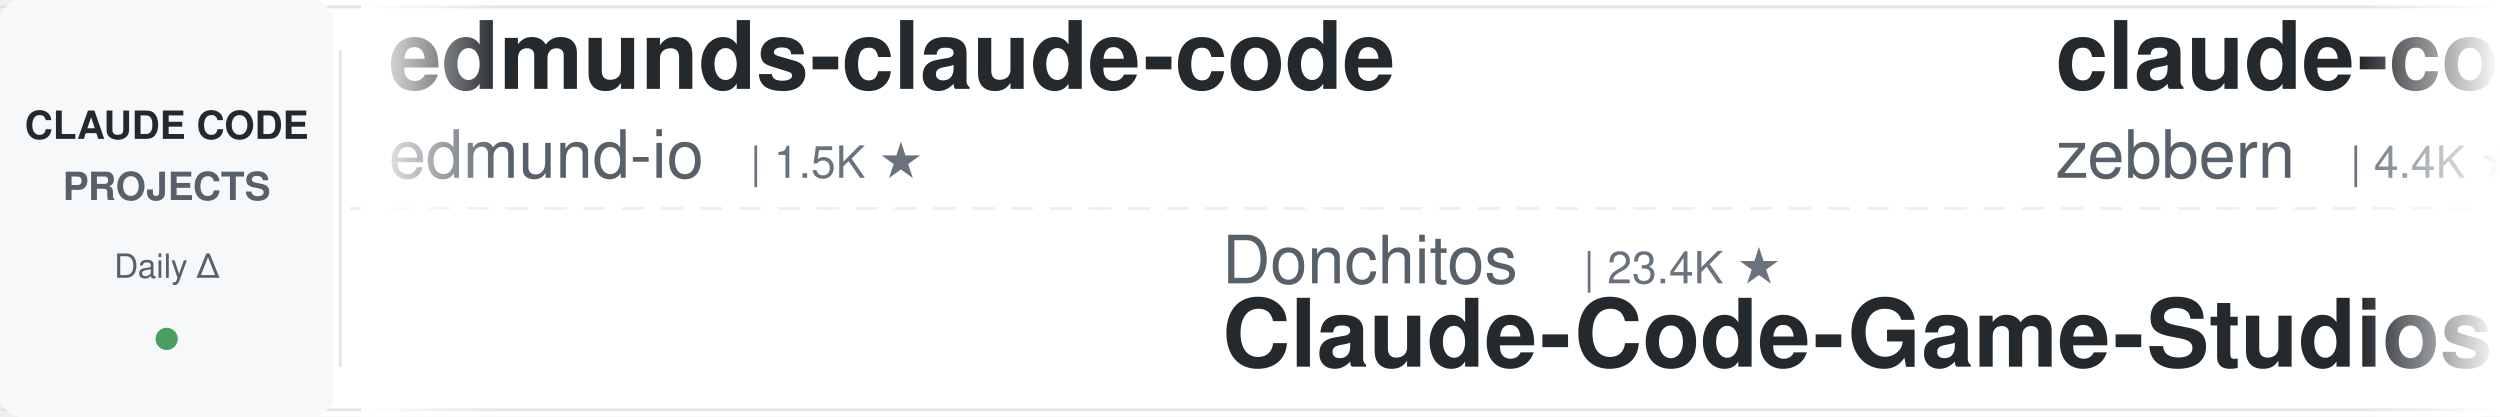
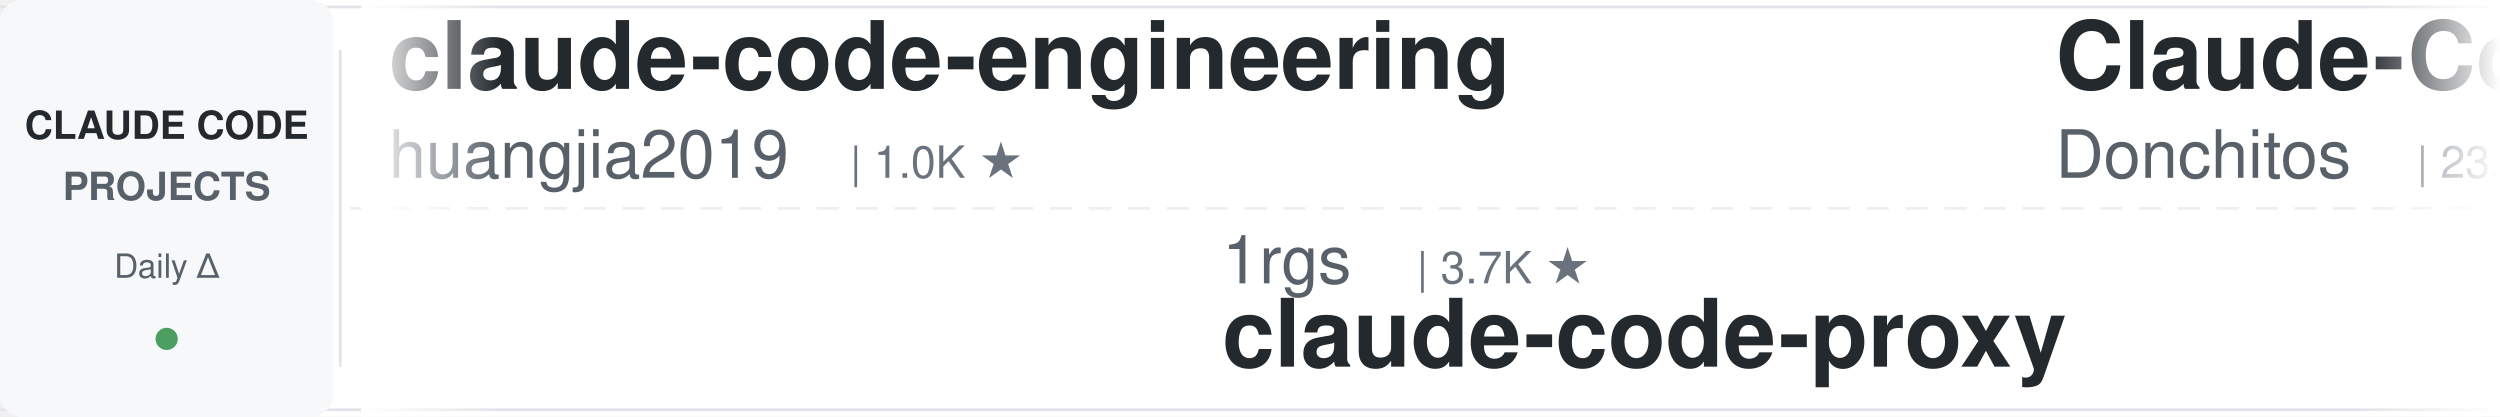
<svg xmlns="http://www.w3.org/2000/svg" width="900" height="150">
  <defs>
    <linearGradient id="leftFade" x1="0%" y1="0%" x2="100%" y2="0%">
      <stop offset="0%" style="stop-color:#ffffff;stop-opacity:1" />
      <stop offset="100%" style="stop-color:#ffffff;stop-opacity:0" />
    </linearGradient>
    <linearGradient id="rightFade" x1="0%" y1="0%" x2="100%" y2="0%">
      <stop offset="0%" style="stop-color:#ffffff;stop-opacity:0" />
      <stop offset="100%" style="stop-color:#ffffff;stop-opacity:1" />
    </linearGradient>
  </defs>
  <rect width="900" height="150" fill="#ffffff" rx="8" />
  <rect x="0" y="2" width="900" height="1" fill="#e1e4e8" />
  <rect x="0" y="147" width="900" height="1" fill="#e1e4e8" />
  <line x1="0" y1="75" x2="900" y2="75" stroke="#e1e4e8" stroke-width="1" stroke-dasharray="8 6" opacity="0.6" />
  <rect x="0" y="0" width="120" height="150" fill="#f6f8fa" rx="8" />
  <text x="60" y="50" font-family="-apple-system, BlinkMacSystemFont, 'Segoe UI', Helvetica, Arial, sans-serif" font-size="14" font-weight="600" fill="#24292e" text-anchor="middle">CLAUDE CODE</text>
  <text x="60" y="72" font-family="-apple-system, BlinkMacSystemFont, 'Segoe UI', Helvetica, Arial, sans-serif" font-size="14" font-weight="600" fill="#586069" text-anchor="middle">PROJECTS</text>
  <text x="60" y="100" font-family="-apple-system, BlinkMacSystemFont, 'Segoe UI', Helvetica, Arial, sans-serif" font-size="12" font-weight="500" fill="#586069" text-anchor="middle">Daily Δ</text>
  <circle cx="60" cy="122" r="4" fill="#22863a" opacity="0.8" />
  <rect x="122" y="18" width="1" height="114" fill="#e1e4e8" />
  <clipPath id="tickerClip">
    <rect x="130" y="0" width="770" height="150" />
  </clipPath>
  <g clip-path="url(#tickerClip)">
    <g id="tickerItems">
      <animateTransform attributeName="transform" attributeType="XML" type="translate" from="0 0" to="-3000 0" dur="54s" repeatCount="indefinite" />
      <g transform="translate(0, 0)">
-         <text x="140" y="32" font-family="-apple-system, BlinkMacSystemFont, 'Segoe UI', Helvetica, Arial, sans-serif" font-size="34" font-weight="600" fill="#24292e">edmunds-claude-code</text>
-         <text x="140" y="64" font-family="-apple-system, BlinkMacSystemFont, 'Segoe UI', Helvetica, Arial, sans-serif" font-size="24" font-weight="400" fill="#586069">edmund-io</text>
-         <text x="270" y="64" font-family="-apple-system, BlinkMacSystemFont, 'Segoe UI', Helvetica, Arial, sans-serif" font-size="16" font-weight="500" fill="#6a737d">| 1.5K ★</text>
+         <text x="140" y="32" font-family="-apple-system, BlinkMacSystemFont, 'Segoe UI', Helvetica, Arial, sans-serif" font-size="34" font-weight="600" fill="#24292e">claude-code-engineering</text>
+         <text x="140" y="64" font-family="-apple-system, BlinkMacSystemFont, 'Segoe UI', Helvetica, Arial, sans-serif" font-size="24" font-weight="400" fill="#586069">huangjia2019</text>
+         <text x="306" y="64" font-family="-apple-system, BlinkMacSystemFont, 'Segoe UI', Helvetica, Arial, sans-serif" font-size="16" font-weight="500" fill="#6a737d">| 1.0K ★</text>
      </g>
      <g transform="translate(300, 0)">
-         <text x="140" y="102" font-family="-apple-system, BlinkMacSystemFont, 'Segoe UI', Helvetica, Arial, sans-serif" font-size="24" font-weight="400" fill="#586069">Donchitos</text>
-         <text x="270" y="102" font-family="-apple-system, BlinkMacSystemFont, 'Segoe UI', Helvetica, Arial, sans-serif" font-size="16" font-weight="500" fill="#6a737d">| 23.4K ★</text>
-         <text x="140" y="132" font-family="-apple-system, BlinkMacSystemFont, 'Segoe UI', Helvetica, Arial, sans-serif" font-size="34" font-weight="600" fill="#24292e">Claude-Code-Game-Studios</text>
+         <text x="140" y="102" font-family="-apple-system, BlinkMacSystemFont, 'Segoe UI', Helvetica, Arial, sans-serif" font-size="24" font-weight="400" fill="#586069">1rgs</text>
+         <text x="210" y="102" font-family="-apple-system, BlinkMacSystemFont, 'Segoe UI', Helvetica, Arial, sans-serif" font-size="16" font-weight="500" fill="#6a737d">| 3.7K ★</text>
+         <text x="140" y="132" font-family="-apple-system, BlinkMacSystemFont, 'Segoe UI', Helvetica, Arial, sans-serif" font-size="34" font-weight="600" fill="#24292e">claude-code-proxy</text>
      </g>
      <g transform="translate(600, 0)">
-         <text x="140" y="32" font-family="-apple-system, BlinkMacSystemFont, 'Segoe UI', Helvetica, Arial, sans-serif" font-size="34" font-weight="600" fill="#24292e">claude-code-guide</text>
-         <text x="140" y="64" font-family="-apple-system, BlinkMacSystemFont, 'Segoe UI', Helvetica, Arial, sans-serif" font-size="24" font-weight="400" fill="#586069">zebbern</text>
-         <text x="246" y="64" font-family="-apple-system, BlinkMacSystemFont, 'Segoe UI', Helvetica, Arial, sans-serif" font-size="16" font-weight="500" fill="#6a737d">| 4.4K ★</text>
+         <text x="140" y="32" font-family="-apple-system, BlinkMacSystemFont, 'Segoe UI', Helvetica, Arial, sans-serif" font-size="34" font-weight="600" fill="#24292e">Claude-Code-Game-Studios</text>
+         <text x="140" y="64" font-family="-apple-system, BlinkMacSystemFont, 'Segoe UI', Helvetica, Arial, sans-serif" font-size="24" font-weight="400" fill="#586069">Donchitos</text>
+         <text x="270" y="64" font-family="-apple-system, BlinkMacSystemFont, 'Segoe UI', Helvetica, Arial, sans-serif" font-size="16" font-weight="500" fill="#6a737d">| 23.4K ★</text>
      </g>
      <g transform="translate(900, 0)">
-         <text x="140" y="102" font-family="-apple-system, BlinkMacSystemFont, 'Segoe UI', Helvetica, Arial, sans-serif" font-size="24" font-weight="400" fill="#586069">ponponon</text>
-         <text x="258" y="102" font-family="-apple-system, BlinkMacSystemFont, 'Segoe UI', Helvetica, Arial, sans-serif" font-size="16" font-weight="500" fill="#6a737d">| 2.3K ★</text>
-         <text x="140" y="132" font-family="-apple-system, BlinkMacSystemFont, 'Segoe UI', Helvetica, Arial, sans-serif" font-size="34" font-weight="600" fill="#24292e">claude_code_src</text>
+         <text x="140" y="102" font-family="-apple-system, BlinkMacSystemFont, 'Segoe UI', Helvetica, Arial, sans-serif" font-size="24" font-weight="400" fill="#586069">edmund-io</text>
+         <text x="270" y="102" font-family="-apple-system, BlinkMacSystemFont, 'Segoe UI', Helvetica, Arial, sans-serif" font-size="16" font-weight="500" fill="#6a737d">| 1.5K ★</text>
+         <text x="140" y="132" font-family="-apple-system, BlinkMacSystemFont, 'Segoe UI', Helvetica, Arial, sans-serif" font-size="34" font-weight="600" fill="#24292e">edmunds-claude-code</text>
      </g>
      <g transform="translate(1200, 0)">
-         <text x="140" y="32" font-family="-apple-system, BlinkMacSystemFont, 'Segoe UI', Helvetica, Arial, sans-serif" font-size="34" font-weight="600" fill="#24292e">everything-claude-code-z...</text>
-         <text x="140" y="64" font-family="-apple-system, BlinkMacSystemFont, 'Segoe UI', Helvetica, Arial, sans-serif" font-size="24" font-weight="400" fill="#586069">xu-xiang</text>
-         <text x="258" y="64" font-family="-apple-system, BlinkMacSystemFont, 'Segoe UI', Helvetica, Arial, sans-serif" font-size="16" font-weight="500" fill="#6a737d">| 1.8K ★</text>
+         <text x="140" y="32" font-family="-apple-system, BlinkMacSystemFont, 'Segoe UI', Helvetica, Arial, sans-serif" font-size="34" font-weight="600" fill="#24292e">claude-code-source</text>
+         <text x="140" y="64" font-family="-apple-system, BlinkMacSystemFont, 'Segoe UI', Helvetica, Arial, sans-serif" font-size="24" font-weight="400" fill="#586069">AprilNEA</text>
+         <text x="258" y="64" font-family="-apple-system, BlinkMacSystemFont, 'Segoe UI', Helvetica, Arial, sans-serif" font-size="16" font-weight="500" fill="#6a737d">| 392 ★</text>
      </g>
      <g transform="translate(1500, 0)">
-         <text x="140" y="102" font-family="-apple-system, BlinkMacSystemFont, 'Segoe UI', Helvetica, Arial, sans-serif" font-size="24" font-weight="400" fill="#586069">ykdojo</text>
-         <text x="234" y="102" font-family="-apple-system, BlinkMacSystemFont, 'Segoe UI', Helvetica, Arial, sans-serif" font-size="16" font-weight="500" fill="#6a737d">| 9.4K ★</text>
-         <text x="140" y="132" font-family="-apple-system, BlinkMacSystemFont, 'Segoe UI', Helvetica, Arial, sans-serif" font-size="34" font-weight="600" fill="#24292e">claude-code-tips</text>
+         <text x="140" y="102" font-family="-apple-system, BlinkMacSystemFont, 'Segoe UI', Helvetica, Arial, sans-serif" font-size="24" font-weight="400" fill="#586069">Cranot</text>
+         <text x="234" y="102" font-family="-apple-system, BlinkMacSystemFont, 'Segoe UI', Helvetica, Arial, sans-serif" font-size="16" font-weight="500" fill="#6a737d">| 2.9K ★</text>
+         <text x="140" y="132" font-family="-apple-system, BlinkMacSystemFont, 'Segoe UI', Helvetica, Arial, sans-serif" font-size="34" font-weight="600" fill="#24292e">claude-code-guide</text>
      </g>
      <g transform="translate(1800, 0)">
-         <text x="140" y="32" font-family="-apple-system, BlinkMacSystemFont, 'Segoe UI', Helvetica, Arial, sans-serif" font-size="34" font-weight="600" fill="#24292e">pi-vs-claude-code</text>
-         <text x="140" y="64" font-family="-apple-system, BlinkMacSystemFont, 'Segoe UI', Helvetica, Arial, sans-serif" font-size="24" font-weight="400" fill="#586069">disler</text>
-         <text x="234" y="64" font-family="-apple-system, BlinkMacSystemFont, 'Segoe UI', Helvetica, Arial, sans-serif" font-size="16" font-weight="500" fill="#6a737d">| 1.5K ★</text>
+         <text x="140" y="32" font-family="-apple-system, BlinkMacSystemFont, 'Segoe UI', Helvetica, Arial, sans-serif" font-size="34" font-weight="600" fill="#24292e">awesome-claude-code</text>
+         <text x="140" y="64" font-family="-apple-system, BlinkMacSystemFont, 'Segoe UI', Helvetica, Arial, sans-serif" font-size="24" font-weight="400" fill="#586069">jqueryscript</text>
+         <text x="306" y="64" font-family="-apple-system, BlinkMacSystemFont, 'Segoe UI', Helvetica, Arial, sans-serif" font-size="16" font-weight="500" fill="#6a737d">| 478 ★</text>
      </g>
      <g transform="translate(2100, 0)">
-         <text x="140" y="102" font-family="-apple-system, BlinkMacSystemFont, 'Segoe UI', Helvetica, Arial, sans-serif" font-size="24" font-weight="400" fill="#586069">disler</text>
-         <text x="234" y="102" font-family="-apple-system, BlinkMacSystemFont, 'Segoe UI', Helvetica, Arial, sans-serif" font-size="16" font-weight="500" fill="#6a737d">| 3.9K ★</text>
-         <text x="140" y="132" font-family="-apple-system, BlinkMacSystemFont, 'Segoe UI', Helvetica, Arial, sans-serif" font-size="34" font-weight="600" fill="#24292e">claude-code-hooks-master...</text>
+         <text x="140" y="102" font-family="-apple-system, BlinkMacSystemFont, 'Segoe UI', Helvetica, Arial, sans-serif" font-size="24" font-weight="400" fill="#586069">shareAI-lab</text>
+         <text x="294" y="102" font-family="-apple-system, BlinkMacSystemFont, 'Segoe UI', Helvetica, Arial, sans-serif" font-size="16" font-weight="500" fill="#6a737d">| 72.3K ★</text>
+         <text x="140" y="132" font-family="-apple-system, BlinkMacSystemFont, 'Segoe UI', Helvetica, Arial, sans-serif" font-size="34" font-weight="600" fill="#24292e">learn-claude-code</text>
      </g>
      <g transform="translate(2400, 0)">
-         <text x="140" y="32" font-family="-apple-system, BlinkMacSystemFont, 'Segoe UI', Helvetica, Arial, sans-serif" font-size="34" font-weight="600" fill="#24292e">claude-code-source-build</text>
-         <text x="140" y="64" font-family="-apple-system, BlinkMacSystemFont, 'Segoe UI', Helvetica, Arial, sans-serif" font-size="24" font-weight="400" fill="#586069">andrew-kramer-inno</text>
-         <text x="378" y="64" font-family="-apple-system, BlinkMacSystemFont, 'Segoe UI', Helvetica, Arial, sans-serif" font-size="16" font-weight="500" fill="#6a737d">| 595 ★</text>
+         <text x="140" y="32" font-family="-apple-system, BlinkMacSystemFont, 'Segoe UI', Helvetica, Arial, sans-serif" font-size="34" font-weight="600" fill="#24292e">claude-code-from-scratch</text>
+         <text x="140" y="64" font-family="-apple-system, BlinkMacSystemFont, 'Segoe UI', Helvetica, Arial, sans-serif" font-size="24" font-weight="400" fill="#586069">Windy3f3f3f3f</text>
+         <text x="318" y="64" font-family="-apple-system, BlinkMacSystemFont, 'Segoe UI', Helvetica, Arial, sans-serif" font-size="16" font-weight="500" fill="#6a737d">| 2.5K ★</text>
      </g>
      <g transform="translate(2700, 0)">
-         <text x="140" y="102" font-family="-apple-system, BlinkMacSystemFont, 'Segoe UI', Helvetica, Arial, sans-serif" font-size="24" font-weight="400" fill="#586069">nicedreamzapp</text>
-         <text x="318" y="102" font-family="-apple-system, BlinkMacSystemFont, 'Segoe UI', Helvetica, Arial, sans-serif" font-size="16" font-weight="500" fill="#6a737d">| 3.0K ★</text>
-         <text x="140" y="132" font-family="-apple-system, BlinkMacSystemFont, 'Segoe UI', Helvetica, Arial, sans-serif" font-size="34" font-weight="600" fill="#24292e">claude-code-local</text>
+         <text x="140" y="102" font-family="-apple-system, BlinkMacSystemFont, 'Segoe UI', Helvetica, Arial, sans-serif" font-size="24" font-weight="400" fill="#586069">jeremylongshore</text>
+         <text x="342" y="102" font-family="-apple-system, BlinkMacSystemFont, 'Segoe UI', Helvetica, Arial, sans-serif" font-size="16" font-weight="500" fill="#6a737d">| 2.6K ★</text>
+         <text x="140" y="132" font-family="-apple-system, BlinkMacSystemFont, 'Segoe UI', Helvetica, Arial, sans-serif" font-size="34" font-weight="600" fill="#24292e">claude-code-plugins-plus...</text>
      </g>
      <g transform="translate(3000, 0)">
-         <text x="140" y="32" font-family="-apple-system, BlinkMacSystemFont, 'Segoe UI', Helvetica, Arial, sans-serif" font-size="34" font-weight="600" fill="#24292e">edmunds-claude-code</text>
-         <text x="140" y="64" font-family="-apple-system, BlinkMacSystemFont, 'Segoe UI', Helvetica, Arial, sans-serif" font-size="24" font-weight="400" fill="#586069">edmund-io</text>
-         <text x="270" y="64" font-family="-apple-system, BlinkMacSystemFont, 'Segoe UI', Helvetica, Arial, sans-serif" font-size="16" font-weight="500" fill="#6a737d">| 1.5K ★</text>
+         <text x="140" y="32" font-family="-apple-system, BlinkMacSystemFont, 'Segoe UI', Helvetica, Arial, sans-serif" font-size="34" font-weight="600" fill="#24292e">claude-code-engineering</text>
+         <text x="140" y="64" font-family="-apple-system, BlinkMacSystemFont, 'Segoe UI', Helvetica, Arial, sans-serif" font-size="24" font-weight="400" fill="#586069">huangjia2019</text>
+         <text x="306" y="64" font-family="-apple-system, BlinkMacSystemFont, 'Segoe UI', Helvetica, Arial, sans-serif" font-size="16" font-weight="500" fill="#6a737d">| 1.0K ★</text>
      </g>
      <g transform="translate(3300, 0)">
-         <text x="140" y="102" font-family="-apple-system, BlinkMacSystemFont, 'Segoe UI', Helvetica, Arial, sans-serif" font-size="24" font-weight="400" fill="#586069">Donchitos</text>
-         <text x="270" y="102" font-family="-apple-system, BlinkMacSystemFont, 'Segoe UI', Helvetica, Arial, sans-serif" font-size="16" font-weight="500" fill="#6a737d">| 23.4K ★</text>
-         <text x="140" y="132" font-family="-apple-system, BlinkMacSystemFont, 'Segoe UI', Helvetica, Arial, sans-serif" font-size="34" font-weight="600" fill="#24292e">Claude-Code-Game-Studios</text>
+         <text x="140" y="102" font-family="-apple-system, BlinkMacSystemFont, 'Segoe UI', Helvetica, Arial, sans-serif" font-size="24" font-weight="400" fill="#586069">1rgs</text>
+         <text x="210" y="102" font-family="-apple-system, BlinkMacSystemFont, 'Segoe UI', Helvetica, Arial, sans-serif" font-size="16" font-weight="500" fill="#6a737d">| 3.7K ★</text>
+         <text x="140" y="132" font-family="-apple-system, BlinkMacSystemFont, 'Segoe UI', Helvetica, Arial, sans-serif" font-size="34" font-weight="600" fill="#24292e">claude-code-proxy</text>
      </g>
      <g transform="translate(3600, 0)">
-         <text x="140" y="32" font-family="-apple-system, BlinkMacSystemFont, 'Segoe UI', Helvetica, Arial, sans-serif" font-size="34" font-weight="600" fill="#24292e">claude-code-guide</text>
-         <text x="140" y="64" font-family="-apple-system, BlinkMacSystemFont, 'Segoe UI', Helvetica, Arial, sans-serif" font-size="24" font-weight="400" fill="#586069">zebbern</text>
-         <text x="246" y="64" font-family="-apple-system, BlinkMacSystemFont, 'Segoe UI', Helvetica, Arial, sans-serif" font-size="16" font-weight="500" fill="#6a737d">| 4.4K ★</text>
+         <text x="140" y="32" font-family="-apple-system, BlinkMacSystemFont, 'Segoe UI', Helvetica, Arial, sans-serif" font-size="34" font-weight="600" fill="#24292e">Claude-Code-Game-Studios</text>
+         <text x="140" y="64" font-family="-apple-system, BlinkMacSystemFont, 'Segoe UI', Helvetica, Arial, sans-serif" font-size="24" font-weight="400" fill="#586069">Donchitos</text>
+         <text x="270" y="64" font-family="-apple-system, BlinkMacSystemFont, 'Segoe UI', Helvetica, Arial, sans-serif" font-size="16" font-weight="500" fill="#6a737d">| 23.4K ★</text>
      </g>
      <g transform="translate(3900, 0)">
-         <text x="140" y="102" font-family="-apple-system, BlinkMacSystemFont, 'Segoe UI', Helvetica, Arial, sans-serif" font-size="24" font-weight="400" fill="#586069">ponponon</text>
-         <text x="258" y="102" font-family="-apple-system, BlinkMacSystemFont, 'Segoe UI', Helvetica, Arial, sans-serif" font-size="16" font-weight="500" fill="#6a737d">| 2.3K ★</text>
-         <text x="140" y="132" font-family="-apple-system, BlinkMacSystemFont, 'Segoe UI', Helvetica, Arial, sans-serif" font-size="34" font-weight="600" fill="#24292e">claude_code_src</text>
+         <text x="140" y="102" font-family="-apple-system, BlinkMacSystemFont, 'Segoe UI', Helvetica, Arial, sans-serif" font-size="24" font-weight="400" fill="#586069">edmund-io</text>
+         <text x="270" y="102" font-family="-apple-system, BlinkMacSystemFont, 'Segoe UI', Helvetica, Arial, sans-serif" font-size="16" font-weight="500" fill="#6a737d">| 1.5K ★</text>
+         <text x="140" y="132" font-family="-apple-system, BlinkMacSystemFont, 'Segoe UI', Helvetica, Arial, sans-serif" font-size="34" font-weight="600" fill="#24292e">edmunds-claude-code</text>
      </g>
    </g>
  </g>
  <rect x="130" y="0" width="50" height="150" fill="url(#leftFade)" />
  <rect x="850" y="0" width="50" height="150" fill="url(#rightFade)" />
</svg>
